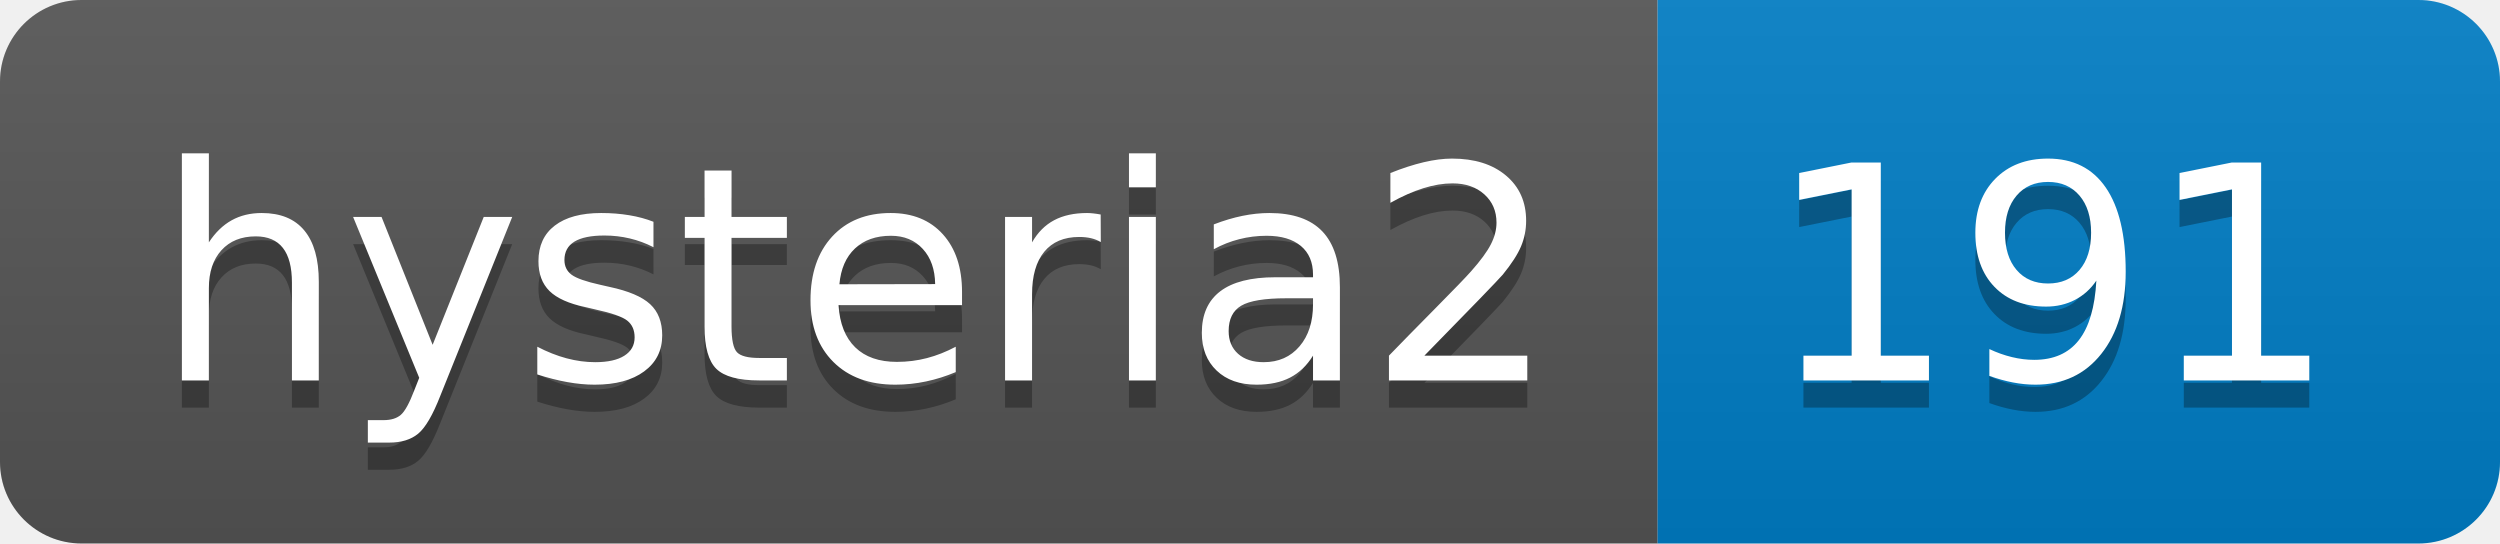
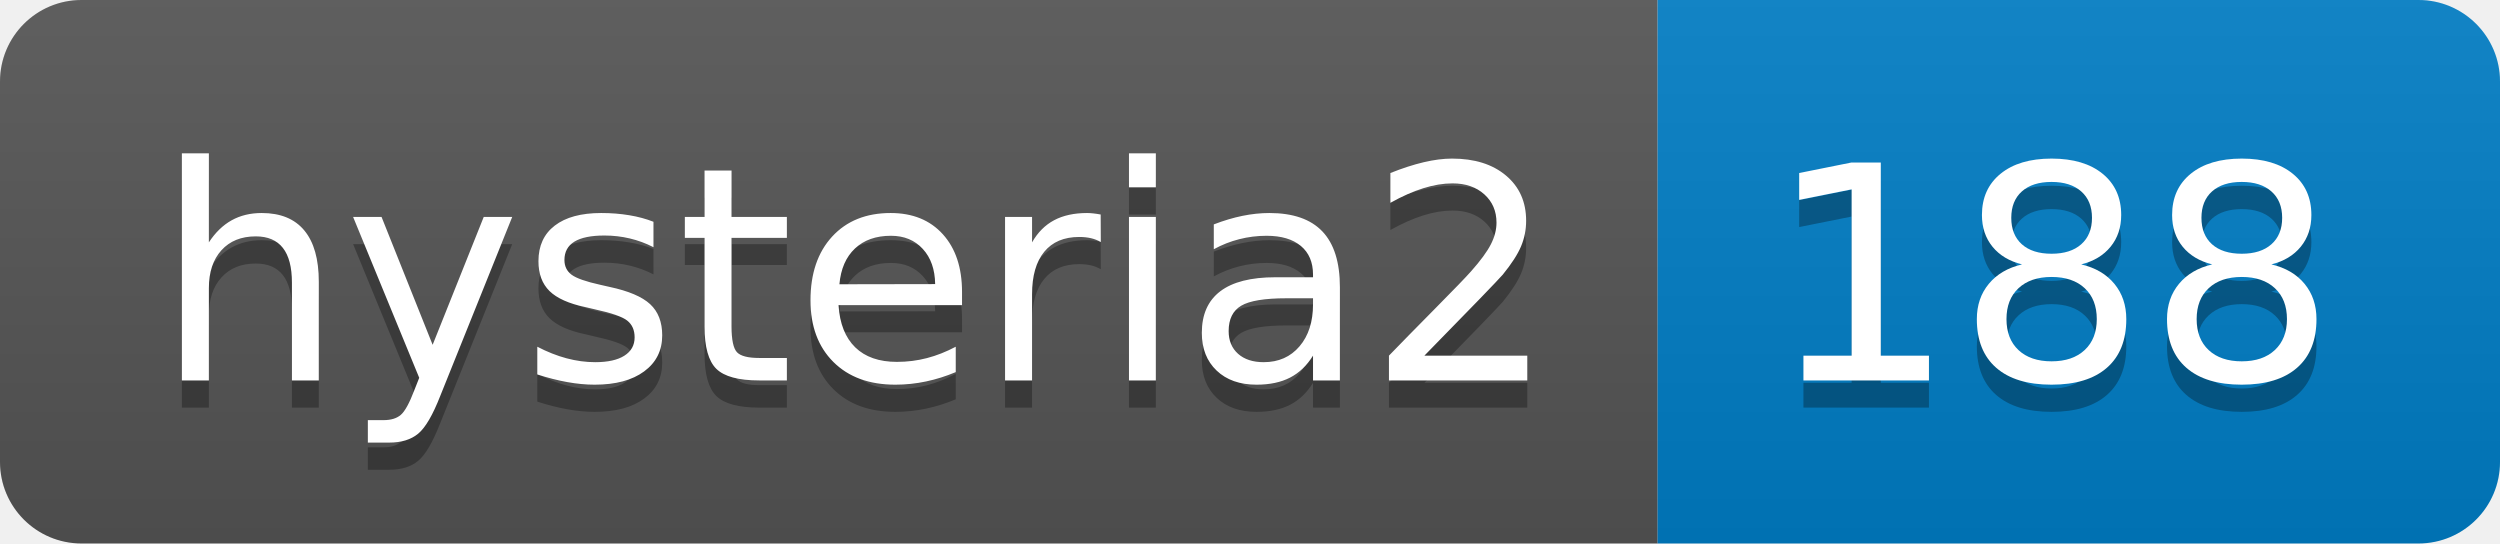
- <svg xmlns="http://www.w3.org/2000/svg" width="92" height="20" role="img" aria-label="hysteria2: 191">
+ <svg xmlns="http://www.w3.org/2000/svg" width="92" height="20" role="img" aria-label="hysteria2: 188">
  <linearGradient id="s" x2="0" y2="100%">
    <stop offset="0" stop-color="#bbb" stop-opacity=".1" />
    <stop offset="1" stop-opacity=".1" />
  </linearGradient>
  <clipPath id="r">
    <rect width="92" height="20" rx="3" fill="#fff" />
  </clipPath>
  <g clip-path="url(#r)">
    <rect width="61" height="20" fill="#555" />
    <rect x="61" width="31" height="20" fill="#007ec6" />
    <rect width="92" height="20" fill="url(#s)" />
  </g>
  <g fill="#fff" text-anchor="middle" font-family="Verdana,Geneva,DejaVu Sans,sans-serif" text-rendering="geometricPrecision" font-size="110">
    <text aria-hidden="true" x="315" y="150" fill="#010101" fill-opacity=".3" transform="scale(.1)" textLength="510">hysteria2</text>
    <text x="315" y="140" transform="scale(.1)" fill="#fff" textLength="510">hysteria2</text>
-     <text aria-hidden="true" x="755" y="150" fill="#010101" fill-opacity=".3" transform="scale(.1)" textLength="210">191</text>
-     <text x="755" y="140" transform="scale(.1)" fill="#fff" textLength="210">191</text>
+     <text aria-hidden="true" x="755" y="150" fill="#010101" fill-opacity=".3" transform="scale(.1)" textLength="210">188</text>
+     <text x="755" y="140" transform="scale(.1)" fill="#fff" textLength="210">188</text>
  </g>
</svg>
